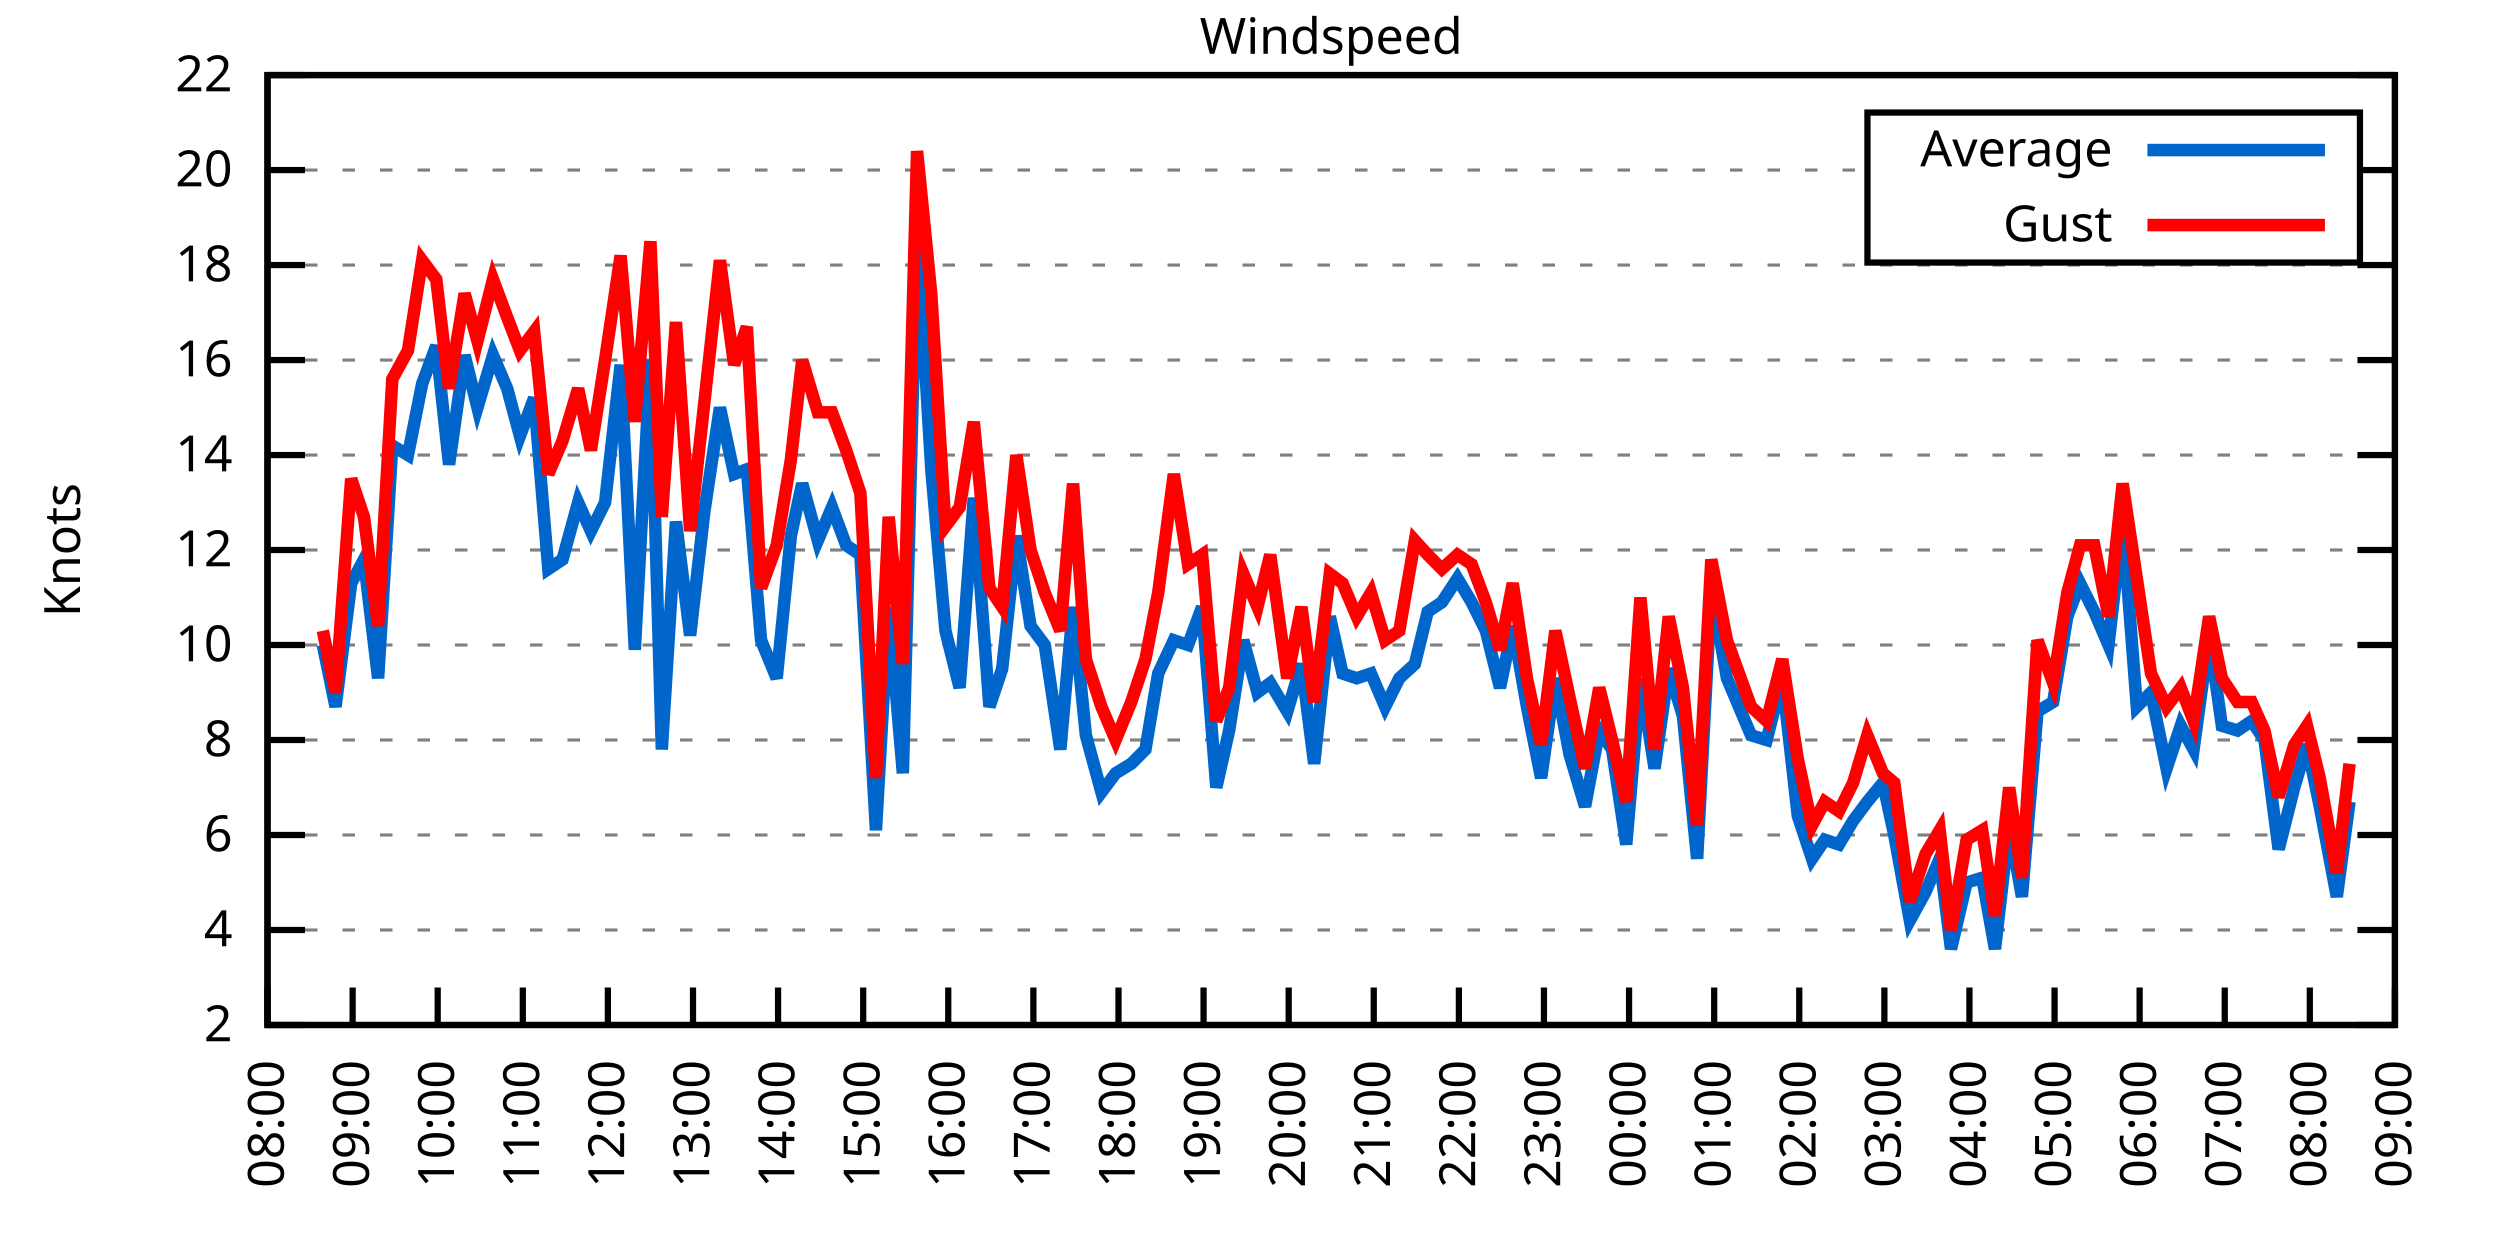
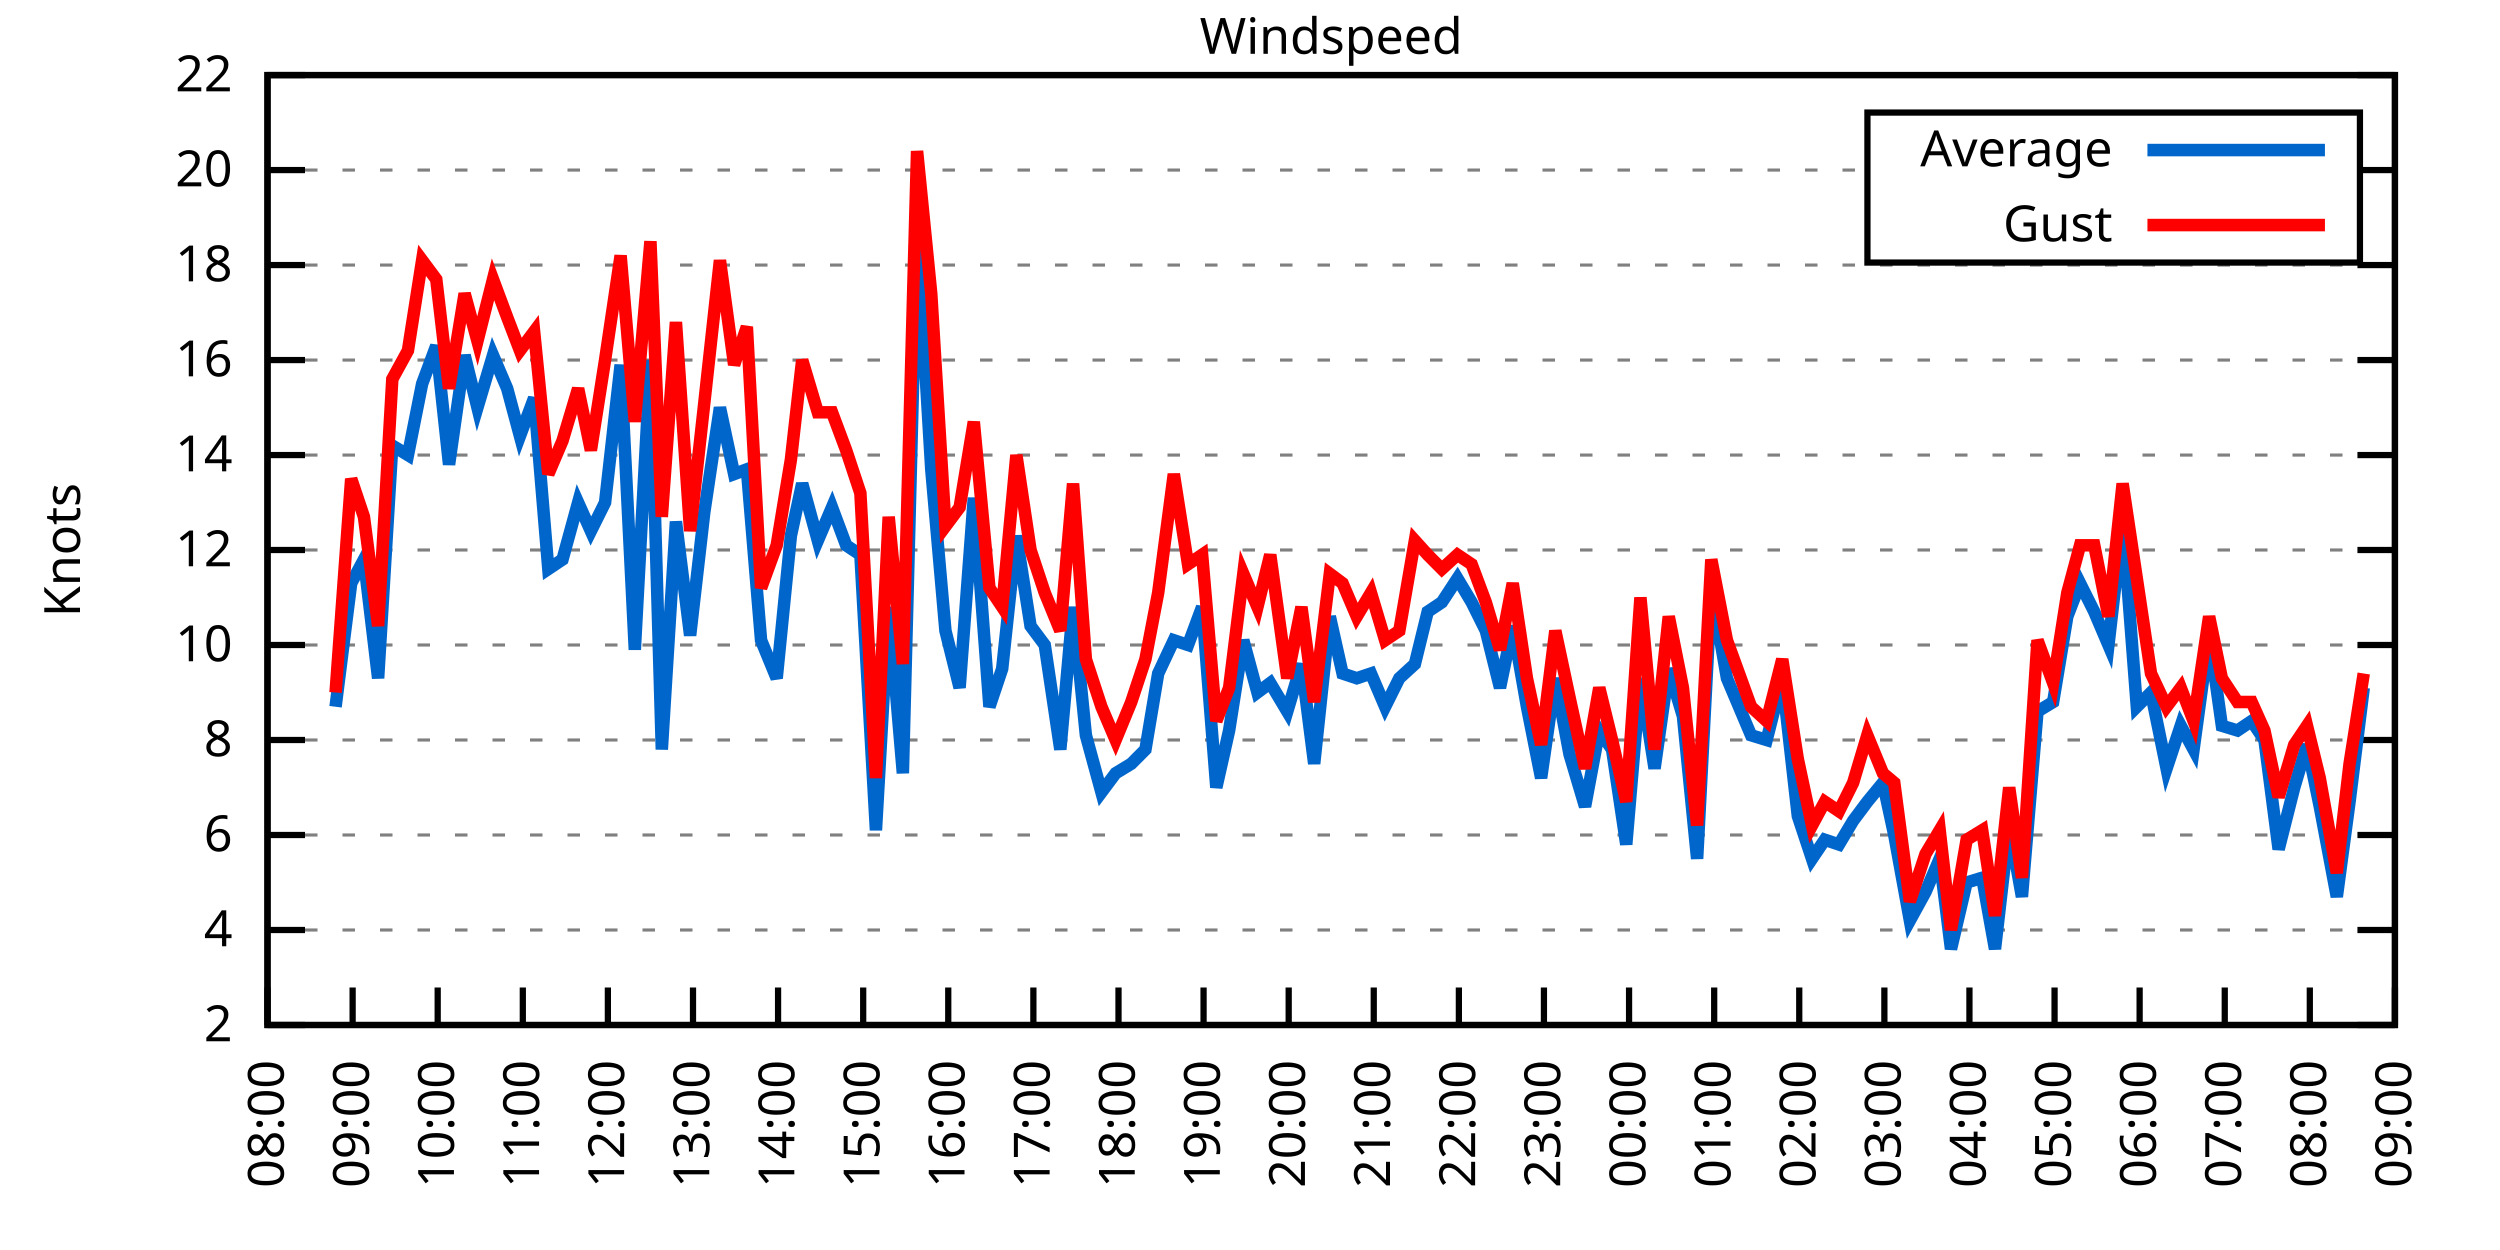
<svg xmlns="http://www.w3.org/2000/svg" xmlns:xlink="http://www.w3.org/1999/xlink" width="400" height="200" viewBox="0 0 400 200">
  <g id="gnuplot_canvas">
    <rect x="0" y="0" width="400" height="200" fill="none" />
    <defs>
      <circle id="gpDot" r="0.5" stroke-width="0.5" stroke="currentColor" />
      <path id="gpPt0" stroke-width="0.333" stroke="currentColor" d="M-1,0 h2 M0,-1 v2" />
      <path id="gpPt1" stroke-width="0.333" stroke="currentColor" d="M-1,-1 L1,1 M1,-1 L-1,1" />
      <path id="gpPt2" stroke-width="0.333" stroke="currentColor" d="M-1,0 L1,0 M0,-1 L0,1 M-1,-1 L1,1 M-1,1 L1,-1" />
      <rect id="gpPt3" stroke-width="0.333" stroke="currentColor" x="-1" y="-1" width="2" height="2" />
      <rect id="gpPt4" stroke-width="0.333" stroke="currentColor" fill="currentColor" x="-1" y="-1" width="2" height="2" />
      <circle id="gpPt5" stroke-width="0.333" stroke="currentColor" cx="0" cy="0" r="1" />
      <use xlink:href="#gpPt5" id="gpPt6" fill="currentColor" stroke="none" />
      <path id="gpPt7" stroke-width="0.333" stroke="currentColor" d="M0,-1.33 L-1.33,0.67 L1.33,0.67 z" />
      <use xlink:href="#gpPt7" id="gpPt8" fill="currentColor" stroke="none" />
      <use xlink:href="#gpPt7" id="gpPt9" stroke="currentColor" transform="rotate(180)" />
      <use xlink:href="#gpPt9" id="gpPt10" fill="currentColor" stroke="none" />
      <use xlink:href="#gpPt3" id="gpPt11" stroke="currentColor" transform="rotate(45)" />
      <use xlink:href="#gpPt11" id="gpPt12" fill="currentColor" stroke="none" />
      <path id="gpPt13" stroke-width="0.333" stroke="currentColor" d="M0,1.330 L1.265,0.411 L0.782,-1.067 L-0.782,-1.076 L-1.265,0.411 z" />
      <use xlink:href="#gpPt13" id="gpPt14" fill="currentColor" stroke="none" />
      <filter id="textbox" filterUnits="objectBoundingBox" x="0" y="0" height="1" width="1">
        <feFlood flood-color="white" flood-opacity="1" result="bgnd" />
        <feComposite in="SourceGraphic" in2="bgnd" operator="atop" />
      </filter>
      <filter id="greybox" filterUnits="objectBoundingBox" x="0" y="0" height="1" width="1">
        <feFlood flood-color="lightgrey" flood-opacity="1" result="grey" />
        <feComposite in="SourceGraphic" in2="grey" operator="atop" />
      </filter>
    </defs>
    <g fill="none" color="white" stroke="currentColor" stroke-width="1.00" stroke-linecap="butt" stroke-linejoin="miter">
</g>
    <g fill="none" color="black" stroke="currentColor" stroke-width="1.00" stroke-linecap="butt" stroke-linejoin="miter">
      <g stroke="none" shape-rendering="crispEdges">
        <polygon fill="rgb(255, 255, 255)" points="42.80,164.00 383.18,164.00 383.18,12.02 42.80,12.02 " />
      </g>
    </g>
    <g fill="none" color="black" stroke="currentColor" stroke-width="1.00" stroke-linecap="butt" stroke-linejoin="miter">
</g>
    <g fill="none" color="black" stroke="black" stroke-width="0.50" stroke-linecap="butt" stroke-linejoin="miter">
</g>
    <g fill="none" color="gray" stroke="currentColor" stroke-width="0.50" stroke-linecap="butt" stroke-linejoin="miter">
      <path stroke="gray" stroke-dasharray="2,4" class="gridline" d="M42.80,164.00 L383.19,164.00  " />
    </g>
    <g fill="none" color="gray" stroke="gray" stroke-width="1.00" stroke-linecap="butt" stroke-linejoin="miter">
</g>
    <g fill="none" color="black" stroke="currentColor" stroke-width="1.00" stroke-linecap="butt" stroke-linejoin="miter">
      <path stroke="black" d="M42.80,164.00 L48.80,164.00 M383.19,164.00 L377.19,164.00  " />
      <g transform="translate(37.20,166.60)" stroke="none" fill="black" font-family="Sans" font-size="8.00" text-anchor="end">
        <text>
          <tspan font-family="Sans"> 2</tspan>
        </text>
      </g>
    </g>
    <g fill="none" color="black" stroke="currentColor" stroke-width="1.00" stroke-linecap="butt" stroke-linejoin="miter">
</g>
    <g fill="none" color="black" stroke="black" stroke-width="0.50" stroke-linecap="butt" stroke-linejoin="miter">
</g>
    <g fill="none" color="gray" stroke="currentColor" stroke-width="0.50" stroke-linecap="butt" stroke-linejoin="miter">
      <path stroke="gray" stroke-dasharray="2,4" class="gridline" d="M42.80,148.80 L383.19,148.80  " />
    </g>
    <g fill="none" color="gray" stroke="gray" stroke-width="1.00" stroke-linecap="butt" stroke-linejoin="miter">
</g>
    <g fill="none" color="black" stroke="currentColor" stroke-width="1.00" stroke-linecap="butt" stroke-linejoin="miter">
      <path stroke="black" d="M42.80,148.80 L48.80,148.80 M383.19,148.80 L377.19,148.80  " />
      <g transform="translate(37.20,151.40)" stroke="none" fill="black" font-family="Sans" font-size="8.00" text-anchor="end">
        <text>
          <tspan font-family="Sans"> 4</tspan>
        </text>
      </g>
    </g>
    <g fill="none" color="black" stroke="currentColor" stroke-width="1.00" stroke-linecap="butt" stroke-linejoin="miter">
</g>
    <g fill="none" color="black" stroke="black" stroke-width="0.50" stroke-linecap="butt" stroke-linejoin="miter">
</g>
    <g fill="none" color="gray" stroke="currentColor" stroke-width="0.50" stroke-linecap="butt" stroke-linejoin="miter">
      <path stroke="gray" stroke-dasharray="2,4" class="gridline" d="M42.80,133.60 L383.19,133.60  " />
    </g>
    <g fill="none" color="gray" stroke="gray" stroke-width="1.00" stroke-linecap="butt" stroke-linejoin="miter">
</g>
    <g fill="none" color="black" stroke="currentColor" stroke-width="1.00" stroke-linecap="butt" stroke-linejoin="miter">
      <path stroke="black" d="M42.80,133.60 L48.80,133.60 M383.19,133.60 L377.19,133.60  " />
      <g transform="translate(37.20,136.20)" stroke="none" fill="black" font-family="Sans" font-size="8.00" text-anchor="end">
        <text>
          <tspan font-family="Sans"> 6</tspan>
        </text>
      </g>
    </g>
    <g fill="none" color="black" stroke="currentColor" stroke-width="1.00" stroke-linecap="butt" stroke-linejoin="miter">
</g>
    <g fill="none" color="black" stroke="black" stroke-width="0.50" stroke-linecap="butt" stroke-linejoin="miter">
</g>
    <g fill="none" color="gray" stroke="currentColor" stroke-width="0.50" stroke-linecap="butt" stroke-linejoin="miter">
      <path stroke="gray" stroke-dasharray="2,4" class="gridline" d="M42.80,118.40 L383.19,118.40  " />
    </g>
    <g fill="none" color="gray" stroke="gray" stroke-width="1.00" stroke-linecap="butt" stroke-linejoin="miter">
</g>
    <g fill="none" color="black" stroke="currentColor" stroke-width="1.00" stroke-linecap="butt" stroke-linejoin="miter">
      <path stroke="black" d="M42.80,118.40 L48.80,118.40 M383.19,118.40 L377.19,118.40  " />
      <g transform="translate(37.20,121.00)" stroke="none" fill="black" font-family="Sans" font-size="8.00" text-anchor="end">
        <text>
          <tspan font-family="Sans"> 8</tspan>
        </text>
      </g>
    </g>
    <g fill="none" color="black" stroke="currentColor" stroke-width="1.00" stroke-linecap="butt" stroke-linejoin="miter">
</g>
    <g fill="none" color="black" stroke="black" stroke-width="0.50" stroke-linecap="butt" stroke-linejoin="miter">
</g>
    <g fill="none" color="gray" stroke="currentColor" stroke-width="0.50" stroke-linecap="butt" stroke-linejoin="miter">
      <path stroke="gray" stroke-dasharray="2,4" class="gridline" d="M42.80,103.20 L383.19,103.20  " />
    </g>
    <g fill="none" color="gray" stroke="gray" stroke-width="1.00" stroke-linecap="butt" stroke-linejoin="miter">
</g>
    <g fill="none" color="black" stroke="currentColor" stroke-width="1.00" stroke-linecap="butt" stroke-linejoin="miter">
      <path stroke="black" d="M42.80,103.20 L48.80,103.20 M383.19,103.20 L377.19,103.20  " />
      <g transform="translate(37.20,105.80)" stroke="none" fill="black" font-family="Sans" font-size="8.00" text-anchor="end">
        <text>
          <tspan font-family="Sans"> 10</tspan>
        </text>
      </g>
    </g>
    <g fill="none" color="black" stroke="currentColor" stroke-width="1.00" stroke-linecap="butt" stroke-linejoin="miter">
</g>
    <g fill="none" color="black" stroke="black" stroke-width="0.50" stroke-linecap="butt" stroke-linejoin="miter">
</g>
    <g fill="none" color="gray" stroke="currentColor" stroke-width="0.50" stroke-linecap="butt" stroke-linejoin="miter">
      <path stroke="gray" stroke-dasharray="2,4" class="gridline" d="M42.80,88.00 L383.19,88.00  " />
    </g>
    <g fill="none" color="gray" stroke="gray" stroke-width="1.00" stroke-linecap="butt" stroke-linejoin="miter">
</g>
    <g fill="none" color="black" stroke="currentColor" stroke-width="1.00" stroke-linecap="butt" stroke-linejoin="miter">
      <path stroke="black" d="M42.80,88.00 L48.80,88.00 M383.19,88.00 L377.19,88.00  " />
      <g transform="translate(37.20,90.60)" stroke="none" fill="black" font-family="Sans" font-size="8.00" text-anchor="end">
        <text>
          <tspan font-family="Sans"> 12</tspan>
        </text>
      </g>
    </g>
    <g fill="none" color="black" stroke="currentColor" stroke-width="1.00" stroke-linecap="butt" stroke-linejoin="miter">
</g>
    <g fill="none" color="black" stroke="black" stroke-width="0.50" stroke-linecap="butt" stroke-linejoin="miter">
</g>
    <g fill="none" color="gray" stroke="currentColor" stroke-width="0.50" stroke-linecap="butt" stroke-linejoin="miter">
      <path stroke="gray" stroke-dasharray="2,4" class="gridline" d="M42.80,72.81 L383.19,72.81  " />
    </g>
    <g fill="none" color="gray" stroke="gray" stroke-width="1.00" stroke-linecap="butt" stroke-linejoin="miter">
</g>
    <g fill="none" color="black" stroke="currentColor" stroke-width="1.00" stroke-linecap="butt" stroke-linejoin="miter">
      <path stroke="black" d="M42.80,72.81 L48.80,72.81 M383.19,72.81 L377.19,72.81  " />
      <g transform="translate(37.20,75.41)" stroke="none" fill="black" font-family="Sans" font-size="8.00" text-anchor="end">
        <text>
          <tspan font-family="Sans"> 14</tspan>
        </text>
      </g>
    </g>
    <g fill="none" color="black" stroke="currentColor" stroke-width="1.00" stroke-linecap="butt" stroke-linejoin="miter">
</g>
    <g fill="none" color="black" stroke="black" stroke-width="0.50" stroke-linecap="butt" stroke-linejoin="miter">
</g>
    <g fill="none" color="gray" stroke="currentColor" stroke-width="0.50" stroke-linecap="butt" stroke-linejoin="miter">
      <path stroke="gray" stroke-dasharray="2,4" class="gridline" d="M42.80,57.61 L383.19,57.61  " />
    </g>
    <g fill="none" color="gray" stroke="gray" stroke-width="1.00" stroke-linecap="butt" stroke-linejoin="miter">
</g>
    <g fill="none" color="black" stroke="currentColor" stroke-width="1.00" stroke-linecap="butt" stroke-linejoin="miter">
      <path stroke="black" d="M42.80,57.61 L48.80,57.61 M383.19,57.61 L377.19,57.61  " />
      <g transform="translate(37.20,60.21)" stroke="none" fill="black" font-family="Sans" font-size="8.00" text-anchor="end">
        <text>
          <tspan font-family="Sans"> 16</tspan>
        </text>
      </g>
    </g>
    <g fill="none" color="black" stroke="currentColor" stroke-width="1.00" stroke-linecap="butt" stroke-linejoin="miter">
</g>
    <g fill="none" color="black" stroke="black" stroke-width="0.50" stroke-linecap="butt" stroke-linejoin="miter">
</g>
    <g fill="none" color="gray" stroke="currentColor" stroke-width="0.50" stroke-linecap="butt" stroke-linejoin="miter">
      <path stroke="gray" stroke-dasharray="2,4" class="gridline" d="M42.80,42.41 L383.19,42.41  " />
    </g>
    <g fill="none" color="gray" stroke="gray" stroke-width="1.00" stroke-linecap="butt" stroke-linejoin="miter">
</g>
    <g fill="none" color="black" stroke="currentColor" stroke-width="1.00" stroke-linecap="butt" stroke-linejoin="miter">
      <path stroke="black" d="M42.80,42.41 L48.80,42.41 M383.19,42.41 L377.19,42.41  " />
      <g transform="translate(37.20,45.01)" stroke="none" fill="black" font-family="Sans" font-size="8.00" text-anchor="end">
        <text>
          <tspan font-family="Sans"> 18</tspan>
        </text>
      </g>
    </g>
    <g fill="none" color="black" stroke="currentColor" stroke-width="1.00" stroke-linecap="butt" stroke-linejoin="miter">
</g>
    <g fill="none" color="black" stroke="black" stroke-width="0.50" stroke-linecap="butt" stroke-linejoin="miter">
</g>
    <g fill="none" color="gray" stroke="currentColor" stroke-width="0.50" stroke-linecap="butt" stroke-linejoin="miter">
      <path stroke="gray" stroke-dasharray="2,4" class="gridline" d="M42.80,27.21 L298.79,27.21 M377.59,27.21 L383.19,27.21  " />
    </g>
    <g fill="none" color="gray" stroke="gray" stroke-width="1.00" stroke-linecap="butt" stroke-linejoin="miter">
</g>
    <g fill="none" color="black" stroke="currentColor" stroke-width="1.00" stroke-linecap="butt" stroke-linejoin="miter">
      <path stroke="black" d="M42.80,27.21 L48.80,27.21 M383.19,27.21 L377.19,27.21  " />
      <g transform="translate(37.20,29.81)" stroke="none" fill="black" font-family="Sans" font-size="8.00" text-anchor="end">
        <text>
          <tspan font-family="Sans"> 20</tspan>
        </text>
      </g>
    </g>
    <g fill="none" color="black" stroke="currentColor" stroke-width="1.00" stroke-linecap="butt" stroke-linejoin="miter">
</g>
    <g fill="none" color="black" stroke="black" stroke-width="0.50" stroke-linecap="butt" stroke-linejoin="miter">
</g>
    <g fill="none" color="gray" stroke="currentColor" stroke-width="0.50" stroke-linecap="butt" stroke-linejoin="miter">
      <path stroke="gray" stroke-dasharray="2,4" class="gridline" d="M42.80,12.01 L383.19,12.01  " />
    </g>
    <g fill="none" color="gray" stroke="gray" stroke-width="1.00" stroke-linecap="butt" stroke-linejoin="miter">
</g>
    <g fill="none" color="black" stroke="currentColor" stroke-width="1.00" stroke-linecap="butt" stroke-linejoin="miter">
      <path stroke="black" d="M42.80,12.01 L48.80,12.01 M383.19,12.01 L377.19,12.01  " />
      <g transform="translate(37.20,14.61)" stroke="none" fill="black" font-family="Sans" font-size="8.00" text-anchor="end">
        <text>
          <tspan font-family="Sans"> 22</tspan>
        </text>
      </g>
    </g>
    <g fill="none" color="black" stroke="currentColor" stroke-width="1.00" stroke-linecap="butt" stroke-linejoin="miter">
      <path stroke="black" d="M42.80,164.00 L42.80,158.00  " />
      <g transform="translate(45.40,169.60) rotate(270.00)" stroke="none" fill="black" font-family="Sans" font-size="8.00" text-anchor="end">
        <text>
          <tspan font-family="Sans">08:00</tspan>
        </text>
      </g>
    </g>
    <g fill="none" color="black" stroke="currentColor" stroke-width="1.00" stroke-linecap="butt" stroke-linejoin="miter">
      <path stroke="black" d="M56.42,164.00 L56.42,158.00  " />
      <g transform="translate(59.02,169.60) rotate(270.00)" stroke="none" fill="black" font-family="Sans" font-size="8.00" text-anchor="end">
        <text>
          <tspan font-family="Sans">09:00</tspan>
        </text>
      </g>
    </g>
    <g fill="none" color="black" stroke="currentColor" stroke-width="1.00" stroke-linecap="butt" stroke-linejoin="miter">
      <path stroke="black" d="M70.03,164.00 L70.03,158.00  " />
      <g transform="translate(72.63,169.60) rotate(270.00)" stroke="none" fill="black" font-family="Sans" font-size="8.00" text-anchor="end">
        <text>
          <tspan font-family="Sans">10:00</tspan>
        </text>
      </g>
    </g>
    <g fill="none" color="black" stroke="currentColor" stroke-width="1.00" stroke-linecap="butt" stroke-linejoin="miter">
      <path stroke="black" d="M83.65,164.00 L83.65,158.00  " />
      <g transform="translate(86.25,169.60) rotate(270.00)" stroke="none" fill="black" font-family="Sans" font-size="8.00" text-anchor="end">
        <text>
          <tspan font-family="Sans">11:00</tspan>
        </text>
      </g>
    </g>
    <g fill="none" color="black" stroke="currentColor" stroke-width="1.00" stroke-linecap="butt" stroke-linejoin="miter">
      <path stroke="black" d="M97.26,164.00 L97.26,158.00  " />
      <g transform="translate(99.86,169.60) rotate(270.00)" stroke="none" fill="black" font-family="Sans" font-size="8.00" text-anchor="end">
        <text>
          <tspan font-family="Sans">12:00</tspan>
        </text>
      </g>
    </g>
    <g fill="none" color="black" stroke="currentColor" stroke-width="1.00" stroke-linecap="butt" stroke-linejoin="miter">
      <path stroke="black" d="M110.88,164.00 L110.88,158.00  " />
      <g transform="translate(113.48,169.60) rotate(270.00)" stroke="none" fill="black" font-family="Sans" font-size="8.00" text-anchor="end">
        <text>
          <tspan font-family="Sans">13:00</tspan>
        </text>
      </g>
    </g>
    <g fill="none" color="black" stroke="currentColor" stroke-width="1.00" stroke-linecap="butt" stroke-linejoin="miter">
      <path stroke="black" d="M124.49,164.00 L124.49,158.00  " />
      <g transform="translate(127.09,169.60) rotate(270.00)" stroke="none" fill="black" font-family="Sans" font-size="8.00" text-anchor="end">
        <text>
          <tspan font-family="Sans">14:00</tspan>
        </text>
      </g>
    </g>
    <g fill="none" color="black" stroke="currentColor" stroke-width="1.00" stroke-linecap="butt" stroke-linejoin="miter">
      <path stroke="black" d="M138.11,164.00 L138.11,158.00  " />
      <g transform="translate(140.71,169.60) rotate(270.00)" stroke="none" fill="black" font-family="Sans" font-size="8.00" text-anchor="end">
        <text>
          <tspan font-family="Sans">15:00</tspan>
        </text>
      </g>
    </g>
    <g fill="none" color="black" stroke="currentColor" stroke-width="1.00" stroke-linecap="butt" stroke-linejoin="miter">
      <path stroke="black" d="M151.72,164.00 L151.72,158.00  " />
      <g transform="translate(154.32,169.60) rotate(270.00)" stroke="none" fill="black" font-family="Sans" font-size="8.00" text-anchor="end">
        <text>
          <tspan font-family="Sans">16:00</tspan>
        </text>
      </g>
    </g>
    <g fill="none" color="black" stroke="currentColor" stroke-width="1.00" stroke-linecap="butt" stroke-linejoin="miter">
      <path stroke="black" d="M165.34,164.00 L165.34,158.00  " />
      <g transform="translate(167.94,169.60) rotate(270.00)" stroke="none" fill="black" font-family="Sans" font-size="8.00" text-anchor="end">
        <text>
          <tspan font-family="Sans">17:00</tspan>
        </text>
      </g>
    </g>
    <g fill="none" color="black" stroke="currentColor" stroke-width="1.00" stroke-linecap="butt" stroke-linejoin="miter">
      <path stroke="black" d="M178.96,164.00 L178.96,158.00  " />
      <g transform="translate(181.56,169.60) rotate(270.00)" stroke="none" fill="black" font-family="Sans" font-size="8.00" text-anchor="end">
        <text>
          <tspan font-family="Sans">18:00</tspan>
        </text>
      </g>
    </g>
    <g fill="none" color="black" stroke="currentColor" stroke-width="1.00" stroke-linecap="butt" stroke-linejoin="miter">
      <path stroke="black" d="M192.57,164.00 L192.57,158.00  " />
      <g transform="translate(195.17,169.60) rotate(270.00)" stroke="none" fill="black" font-family="Sans" font-size="8.00" text-anchor="end">
        <text>
          <tspan font-family="Sans">19:00</tspan>
        </text>
      </g>
    </g>
    <g fill="none" color="black" stroke="currentColor" stroke-width="1.00" stroke-linecap="butt" stroke-linejoin="miter">
      <path stroke="black" d="M206.19,164.00 L206.19,158.00  " />
      <g transform="translate(208.79,169.60) rotate(270.00)" stroke="none" fill="black" font-family="Sans" font-size="8.00" text-anchor="end">
        <text>
          <tspan font-family="Sans">20:00</tspan>
        </text>
      </g>
    </g>
    <g fill="none" color="black" stroke="currentColor" stroke-width="1.00" stroke-linecap="butt" stroke-linejoin="miter">
      <path stroke="black" d="M219.80,164.00 L219.80,158.00  " />
      <g transform="translate(222.40,169.60) rotate(270.00)" stroke="none" fill="black" font-family="Sans" font-size="8.00" text-anchor="end">
        <text>
          <tspan font-family="Sans">21:00</tspan>
        </text>
      </g>
    </g>
    <g fill="none" color="black" stroke="currentColor" stroke-width="1.00" stroke-linecap="butt" stroke-linejoin="miter">
      <path stroke="black" d="M233.42,164.00 L233.42,158.00  " />
      <g transform="translate(236.02,169.60) rotate(270.00)" stroke="none" fill="black" font-family="Sans" font-size="8.00" text-anchor="end">
        <text>
          <tspan font-family="Sans">22:00</tspan>
        </text>
      </g>
    </g>
    <g fill="none" color="black" stroke="currentColor" stroke-width="1.00" stroke-linecap="butt" stroke-linejoin="miter">
      <path stroke="black" d="M247.03,164.00 L247.03,158.00  " />
      <g transform="translate(249.63,169.60) rotate(270.00)" stroke="none" fill="black" font-family="Sans" font-size="8.00" text-anchor="end">
        <text>
          <tspan font-family="Sans">23:00</tspan>
        </text>
      </g>
    </g>
    <g fill="none" color="black" stroke="currentColor" stroke-width="1.00" stroke-linecap="butt" stroke-linejoin="miter">
      <path stroke="black" d="M260.65,164.00 L260.65,158.00  " />
      <g transform="translate(263.25,169.60) rotate(270.00)" stroke="none" fill="black" font-family="Sans" font-size="8.00" text-anchor="end">
        <text>
          <tspan font-family="Sans">00:00</tspan>
        </text>
      </g>
    </g>
    <g fill="none" color="black" stroke="currentColor" stroke-width="1.00" stroke-linecap="butt" stroke-linejoin="miter">
      <path stroke="black" d="M274.27,164.00 L274.27,158.00  " />
      <g transform="translate(276.87,169.60) rotate(270.00)" stroke="none" fill="black" font-family="Sans" font-size="8.00" text-anchor="end">
        <text>
          <tspan font-family="Sans">01:00</tspan>
        </text>
      </g>
    </g>
    <g fill="none" color="black" stroke="currentColor" stroke-width="1.00" stroke-linecap="butt" stroke-linejoin="miter">
      <path stroke="black" d="M287.88,164.00 L287.88,158.00  " />
      <g transform="translate(290.48,169.60) rotate(270.00)" stroke="none" fill="black" font-family="Sans" font-size="8.00" text-anchor="end">
        <text>
          <tspan font-family="Sans">02:00</tspan>
        </text>
      </g>
    </g>
    <g fill="none" color="black" stroke="currentColor" stroke-width="1.00" stroke-linecap="butt" stroke-linejoin="miter">
      <path stroke="black" d="M301.50,164.00 L301.50,158.00  " />
      <g transform="translate(304.10,169.60) rotate(270.00)" stroke="none" fill="black" font-family="Sans" font-size="8.00" text-anchor="end">
        <text>
          <tspan font-family="Sans">03:00</tspan>
        </text>
      </g>
    </g>
    <g fill="none" color="black" stroke="currentColor" stroke-width="1.00" stroke-linecap="butt" stroke-linejoin="miter">
      <path stroke="black" d="M315.11,164.00 L315.11,158.00  " />
      <g transform="translate(317.71,169.60) rotate(270.00)" stroke="none" fill="black" font-family="Sans" font-size="8.00" text-anchor="end">
        <text>
          <tspan font-family="Sans">04:00</tspan>
        </text>
      </g>
    </g>
    <g fill="none" color="black" stroke="currentColor" stroke-width="1.00" stroke-linecap="butt" stroke-linejoin="miter">
      <path stroke="black" d="M328.73,164.00 L328.73,158.00  " />
      <g transform="translate(331.33,169.60) rotate(270.00)" stroke="none" fill="black" font-family="Sans" font-size="8.00" text-anchor="end">
        <text>
          <tspan font-family="Sans">05:00</tspan>
        </text>
      </g>
    </g>
    <g fill="none" color="black" stroke="currentColor" stroke-width="1.00" stroke-linecap="butt" stroke-linejoin="miter">
      <path stroke="black" d="M342.34,164.00 L342.34,158.00  " />
      <g transform="translate(344.94,169.60) rotate(270.00)" stroke="none" fill="black" font-family="Sans" font-size="8.00" text-anchor="end">
        <text>
          <tspan font-family="Sans">06:00</tspan>
        </text>
      </g>
    </g>
    <g fill="none" color="black" stroke="currentColor" stroke-width="1.00" stroke-linecap="butt" stroke-linejoin="miter">
      <path stroke="black" d="M355.96,164.00 L355.96,158.00  " />
      <g transform="translate(358.56,169.60) rotate(270.00)" stroke="none" fill="black" font-family="Sans" font-size="8.00" text-anchor="end">
        <text>
          <tspan font-family="Sans">07:00</tspan>
        </text>
      </g>
    </g>
    <g fill="none" color="black" stroke="currentColor" stroke-width="1.00" stroke-linecap="butt" stroke-linejoin="miter">
      <path stroke="black" d="M369.57,164.00 L369.57,158.00  " />
      <g transform="translate(372.17,169.60) rotate(270.00)" stroke="none" fill="black" font-family="Sans" font-size="8.00" text-anchor="end">
        <text>
          <tspan font-family="Sans">08:00</tspan>
        </text>
      </g>
    </g>
    <g fill="none" color="black" stroke="currentColor" stroke-width="1.00" stroke-linecap="butt" stroke-linejoin="miter">
      <path stroke="black" d="M383.19,164.00 L383.19,158.00  " />
      <g transform="translate(385.79,169.60) rotate(270.00)" stroke="none" fill="black" font-family="Sans" font-size="8.00" text-anchor="end">
        <text>
          <tspan font-family="Sans">09:00</tspan>
        </text>
      </g>
    </g>
    <g fill="none" color="black" stroke="currentColor" stroke-width="1.00" stroke-linecap="butt" stroke-linejoin="miter">
</g>
    <g fill="none" color="black" stroke="currentColor" stroke-width="1.00" stroke-linecap="butt" stroke-linejoin="miter">
      <path stroke="black" d="M42.80,12.01 L42.80,164.00 L383.19,164.00 L383.19,12.01 L42.80,12.01 Z  " />
    </g>
    <g fill="none" color="black" stroke="currentColor" stroke-width="1.00" stroke-linecap="butt" stroke-linejoin="miter">
</g>
    <g fill="none" color="black" stroke="currentColor" stroke-width="1.00" stroke-linecap="butt" stroke-linejoin="miter">
      <path stroke="black" d="M298.79,42.01 L298.79,18.01 L377.59,18.01 L377.59,42.01 L298.79,42.01 Z  " />
    </g>
    <g id="Windspeed_plot_1">
      <g fill="none" color="white" stroke="black" stroke-width="2.00" stroke-linecap="butt" stroke-linejoin="miter">
</g>
      <g fill="none" color="black" stroke="currentColor" stroke-width="2.00" stroke-linecap="butt" stroke-linejoin="miter">
        <g transform="translate(337.99,26.61)" stroke="none" fill="black" font-family="Sans" font-size="8.00" text-anchor="end">
          <text>
            <tspan font-family="Sans">Average</tspan>
          </text>
        </g>
      </g>
      <g fill="none" color="black" stroke="currentColor" stroke-width="2.00" stroke-linecap="butt" stroke-linejoin="miter">
-         <path stroke="rgb(  0, 102, 204)" d="M343.59,24.01 L371.99,24.01 M51.65,103.20 L53.69,113.08 L56.19,93.32 L58.23,89.52 L60.50,108.52 L62.77,71.29   L65.27,72.81 L67.54,61.41 L69.80,55.33 L71.85,74.33 L74.34,56.85 L76.39,65.21 L78.88,56.85 L81.15,62.17   L83.19,69.77 L85.46,63.69 L87.73,91.04 L90.00,89.52 L92.50,80.41 L94.54,84.97 L96.81,80.41 L99.30,58.37   L101.57,103.96 L104.07,57.61 L105.89,119.92 L108.15,83.45 L110.42,101.68 L112.69,81.93 L115.19,65.21 L117.46,75.85   L119.50,75.09 L121.77,102.44 L124.27,108.52 L126.54,85.73 L128.35,77.37 L130.85,86.49 L133.12,81.17 L135.39,87.25   L137.66,88.76 L140.15,132.84 L142.19,97.12 L144.46,123.72 L146.73,37.09 L149.00,75.09 L151.27,100.92 L153.54,110.04   L155.81,79.65 L158.31,113.08 L160.35,107.00 L162.62,85.73 L164.89,100.16 L167.16,103.20 L169.65,119.92 L171.69,97.12   L173.74,117.64 L176.23,126.76 L178.50,123.72 L181.00,122.20 L183.27,119.92 L185.31,107.76 L187.81,102.44 L190.08,103.20   L192.34,97.12 L194.61,126.00 L196.66,116.88 L198.93,102.44 L201.19,110.80 L203.24,109.28 L205.96,113.84 L208.23,106.24   L210.27,122.20 L212.77,98.64 L214.81,107.76 L217.08,108.52 L219.35,107.76 L221.62,113.08 L223.89,108.52 L226.38,106.24   L228.43,97.88 L230.70,96.36 L233.19,92.56 L235.46,96.36 L237.73,100.92 L240.00,110.04 L242.04,100.16 L244.31,113.08   L246.58,124.48 L248.85,108.52 L251.12,120.68 L253.61,129.04 L255.88,116.88 L257.93,119.92 L260.20,135.12 L262.47,108.52   L264.73,122.96 L267.00,107.00 L269.27,114.60 L271.54,137.40 L273.81,94.08 L276.31,108.52 L280.17,117.64 L282.66,118.40   L285.16,108.52 L287.65,130.56 L289.92,137.40 L291.97,134.36 L294.23,135.12 L296.50,131.32 L298.77,128.28 L301.27,125.24   L303.08,133.60 L305.58,147.28 L308.08,142.72 L310.35,137.40 L312.16,151.84 L314.66,141.20 L317.15,140.44 L319.20,151.84   L321.47,132.08 L323.51,143.48 L326.00,113.84 L328.50,112.32 L330.77,98.64 L332.81,93.32 L335.08,97.88 L337.35,103.20   L339.62,83.45 L341.89,113.08 L344.16,110.80 L346.65,122.96 L348.92,116.12 L350.97,119.92 L353.46,101.68 L355.50,116.12   L358.00,116.88 L360.27,115.36 L362.31,118.40 L364.58,135.88 L367.08,126.00 L369.12,119.16 L371.16,129.04 L373.89,143.48   L375.93,128.28  " />
+         <path stroke="rgb(  0, 102, 204)" d="M343.59,24.01 L371.99,24.01 M53.69,113.08 L56.19,93.32 L58.23,89.52 L60.50,108.52 L62.77,71.29 L65.27,72.81   L67.54,61.41 L69.80,55.33 L71.85,74.33 L74.34,56.85 L76.39,65.21 L78.88,56.85 L81.15,62.17 L83.19,69.77   L85.46,63.69 L87.73,91.04 L90.00,89.52 L92.50,80.41 L94.54,84.97 L96.81,80.41 L99.30,58.37 L101.57,103.96   L104.07,57.61 L105.89,119.92 L108.15,83.45 L110.42,101.68 L112.69,81.93 L115.19,65.21 L117.46,75.85 L119.50,75.09   L121.77,102.44 L124.27,108.52 L126.54,85.73 L128.35,77.37 L130.85,86.49 L133.12,81.17 L135.39,87.25 L137.66,88.76   L140.15,132.84 L142.19,97.12 L144.46,123.72 L146.73,37.09 L149.00,75.09 L151.27,100.92 L153.54,110.04 L155.81,79.65   L158.31,113.08 L160.35,107.00 L162.62,85.73 L164.89,100.16 L167.16,103.20 L169.65,119.92 L171.69,97.12 L173.74,117.64   L176.23,126.76 L178.50,123.72 L181.00,122.20 L183.27,119.92 L185.31,107.76 L187.81,102.44 L190.08,103.20 L192.34,97.12   L194.61,126.00 L196.66,116.88 L198.93,102.44 L201.19,110.80 L203.24,109.28 L205.96,113.84 L208.23,106.24 L210.27,122.20   L212.77,98.64 L214.81,107.76 L217.08,108.52 L219.35,107.76 L221.62,113.08 L223.89,108.52 L226.38,106.24 L228.43,97.88   L230.70,96.36 L233.19,92.56 L235.46,96.36 L237.73,100.92 L240.00,110.04 L242.04,100.16 L244.31,113.08 L246.58,124.48   L248.85,108.52 L251.12,120.68 L253.61,129.04 L255.88,116.88 L257.93,119.92 L260.20,135.12 L262.47,108.52 L264.73,122.96   L267.00,107.00 L269.27,114.60 L271.54,137.40 L273.81,94.08 L276.31,108.52 L280.17,117.64 L282.66,118.40 L285.16,108.52   L287.65,130.56 L289.92,137.40 L291.97,134.36 L294.23,135.12 L296.50,131.32 L298.77,128.28 L301.27,125.24 L303.08,133.60   L305.58,147.28 L308.08,142.72 L310.35,137.40 L312.16,151.84 L314.66,141.20 L317.15,140.44 L319.20,151.84 L321.47,132.08   L323.51,143.48 L326.00,113.84 L328.50,112.32 L330.77,98.64 L332.81,93.32 L335.08,97.88 L337.35,103.20 L339.62,83.45   L341.89,113.08 L344.16,110.80 L346.65,122.96 L348.92,116.12 L350.97,119.92 L353.46,101.68 L355.50,116.12 L358.00,116.88   L360.27,115.36 L362.31,118.40 L364.58,135.88 L367.08,126.00 L369.12,119.16 L371.16,129.04 L373.89,143.48 L375.93,128.28   L378.20,110.04  " />
      </g>
    </g>
    <g id="Windspeed_plot_2">
      <g fill="none" color="black" stroke="currentColor" stroke-width="2.00" stroke-linecap="butt" stroke-linejoin="miter">
        <g transform="translate(337.99,38.61)" stroke="none" fill="black" font-family="Sans" font-size="8.00" text-anchor="end">
          <text>
            <tspan font-family="Sans">Gust</tspan>
          </text>
        </g>
      </g>
      <g fill="none" color="black" stroke="currentColor" stroke-width="2.00" stroke-linecap="butt" stroke-linejoin="miter">
-         <path stroke="rgb(255,   0,   0)" d="M343.59,36.01 L371.99,36.01 M51.65,100.92 L53.69,110.80 L56.19,76.61 L58.23,82.69 L60.50,100.16 L62.77,60.65   L65.27,56.09 L67.54,41.65 L69.80,44.69 L71.85,62.17 L74.34,46.97 L76.39,54.57 L78.88,44.69 L81.15,50.77   L83.19,56.09 L85.46,53.05 L87.73,75.85 L90.00,70.53 L92.50,62.17 L94.54,72.05 L96.81,57.61 L99.30,40.89   L101.57,67.49 L104.07,38.61 L105.89,82.69 L108.15,51.53 L110.42,84.97 L112.69,64.45 L115.19,41.65 L117.46,58.37   L119.50,52.29 L121.77,94.08 L124.27,87.25 L126.54,73.57 L128.35,57.61 L130.85,65.97 L133.12,65.97 L135.39,72.05   L137.66,78.89 L140.15,124.48 L142.19,82.69 L144.46,106.24 L146.73,24.17 L149.00,46.97 L151.27,84.21 L153.54,81.17   L155.81,67.49 L158.31,94.08 L160.35,97.12 L162.62,72.81 L164.89,88.00 L167.16,94.84 L169.65,100.92 L171.69,77.37   L173.74,105.48 L176.23,113.08 L178.50,118.40 L181.00,112.32 L183.27,105.48 L185.31,94.84 L187.81,75.85 L190.08,90.28   L192.34,88.76 L194.61,115.36 L196.66,110.04 L198.93,91.80 L201.19,97.12 L203.24,88.76 L205.96,108.52 L208.23,97.12   L210.27,112.32 L212.77,91.80 L214.81,93.32 L217.08,98.64 L219.35,94.84 L221.62,102.44 L223.89,100.92 L226.38,86.49   L228.43,88.76 L230.70,91.04 L233.19,88.76 L235.46,90.28 L237.73,96.36 L240.00,103.96 L242.04,93.32 L244.31,108.52   L246.58,119.16 L248.85,100.92 L251.12,111.56 L253.61,122.96 L255.88,110.04 L257.93,118.40 L260.20,128.28 L262.47,95.60   L264.73,119.92 L267.00,98.64 L269.27,110.04 L271.54,132.08 L273.81,89.52 L276.31,102.44 L280.17,113.08 L282.66,115.36   L285.16,105.48 L287.65,121.44 L289.92,132.08 L291.97,128.28 L294.23,129.80 L296.50,125.24 L298.77,117.64 L301.27,123.72   L303.08,125.24 L305.58,144.24 L308.08,136.64 L310.35,132.84 L312.16,148.80 L314.66,134.36 L317.15,132.84 L319.20,146.52   L321.47,126.00 L323.51,140.44 L326.00,102.44 L328.50,109.28 L330.77,94.84 L332.81,87.25 L335.08,87.25 L337.35,98.64   L339.62,77.37 L341.89,92.56 L344.16,107.76 L346.65,113.08 L348.92,110.04 L350.97,115.36 L353.46,98.64 L355.50,108.52   L358.00,112.32 L360.27,112.32 L362.31,116.88 L364.58,127.52 L367.08,119.16 L369.12,116.12 L371.16,124.48 L373.89,139.68   L375.93,122.20  " />
+         <path stroke="rgb(255,   0,   0)" d="M343.59,36.01 L371.99,36.01 M53.69,110.80 L56.19,76.61 L58.23,82.69 L60.50,100.16 L62.77,60.65 L65.27,56.09   L67.54,41.65 L69.80,44.69 L71.85,62.17 L74.34,46.97 L76.39,54.57 L78.88,44.69 L81.15,50.77 L83.19,56.09   L85.46,53.05 L87.73,75.85 L90.00,70.53 L92.50,62.17 L94.54,72.05 L96.81,57.61 L99.30,40.89 L101.57,67.49   L104.07,38.61 L105.89,82.69 L108.15,51.53 L110.42,84.97 L112.69,64.45 L115.19,41.65 L117.46,58.37 L119.50,52.29   L121.77,94.08 L124.27,87.25 L126.54,73.57 L128.35,57.61 L130.85,65.97 L133.12,65.97 L135.39,72.05 L137.66,78.89   L140.15,124.48 L142.19,82.69 L144.46,106.24 L146.73,24.17 L149.00,46.97 L151.27,84.21 L153.54,81.17 L155.81,67.49   L158.31,94.08 L160.35,97.12 L162.62,72.81 L164.89,88.00 L167.16,94.84 L169.65,100.92 L171.69,77.37 L173.74,105.48   L176.23,113.08 L178.50,118.40 L181.00,112.32 L183.27,105.48 L185.31,94.84 L187.81,75.85 L190.08,90.28 L192.34,88.76   L194.61,115.36 L196.66,110.04 L198.93,91.80 L201.19,97.12 L203.24,88.76 L205.96,108.52 L208.23,97.12 L210.27,112.32   L212.77,91.80 L214.81,93.32 L217.08,98.64 L219.35,94.84 L221.62,102.44 L223.89,100.92 L226.38,86.49 L228.43,88.76   L230.70,91.04 L233.19,88.76 L235.46,90.28 L237.73,96.36 L240.00,103.96 L242.04,93.32 L244.31,108.52 L246.58,119.16   L248.85,100.92 L251.12,111.56 L253.61,122.96 L255.88,110.04 L257.93,118.40 L260.20,128.28 L262.47,95.60 L264.73,119.92   L267.00,98.64 L269.27,110.04 L271.54,132.08 L273.81,89.52 L276.31,102.44 L280.17,113.08 L282.66,115.36 L285.16,105.48   L287.65,121.44 L289.92,132.08 L291.97,128.28 L294.23,129.80 L296.50,125.24 L298.77,117.64 L301.27,123.72 L303.08,125.24   L305.58,144.24 L308.08,136.64 L310.35,132.84 L312.16,148.80 L314.66,134.36 L317.15,132.84 L319.20,146.52 L321.47,126.00   L323.51,140.44 L326.00,102.44 L328.50,109.28 L330.77,94.84 L332.81,87.25 L335.08,87.25 L337.35,98.64 L339.62,77.37   L341.89,92.56 L344.16,107.76 L346.65,113.08 L348.92,110.04 L350.97,115.36 L353.46,98.64 L355.50,108.52 L358.00,112.32   L360.27,112.32 L362.31,116.88 L364.58,127.52 L367.08,119.16 L369.12,116.12 L371.16,124.48 L373.89,139.68 L375.93,122.20   L378.20,107.76  " />
      </g>
    </g>
    <g fill="none" color="black" stroke="currentColor" stroke-width="2.00" stroke-linecap="butt" stroke-linejoin="miter">
</g>
    <g fill="none" color="black" stroke="black" stroke-width="1.00" stroke-linecap="butt" stroke-linejoin="miter">
</g>
    <g fill="none" color="black" stroke="currentColor" stroke-width="1.00" stroke-linecap="butt" stroke-linejoin="miter">
      <path stroke="black" d="M42.80,12.01 L42.80,164.00 L383.19,164.00 L383.19,12.01 L42.80,12.01 Z  " />
      <g transform="translate(12.80,88.01) rotate(270.00)" stroke="none" fill="black" font-family="Sans" font-size="8.00" text-anchor="middle">
        <text>
          <tspan font-family="Sans">Knots</tspan>
        </text>
      </g>
    </g>
    <g fill="none" color="black" stroke="currentColor" stroke-width="1.00" stroke-linecap="butt" stroke-linejoin="miter">
</g>
    <g fill="none" color="black" stroke="currentColor" stroke-width="1.00" stroke-linecap="butt" stroke-linejoin="miter">
      <g transform="translate(212.99,8.61)" stroke="none" fill="black" font-family="Sans" font-size="8.00" text-anchor="middle">
        <text>
          <tspan font-family="Sans">Windspeed</tspan>
        </text>
      </g>
    </g>
    <g fill="none" color="black" stroke="currentColor" stroke-width="1.00" stroke-linecap="butt" stroke-linejoin="miter">
</g>
  </g>
</svg>
